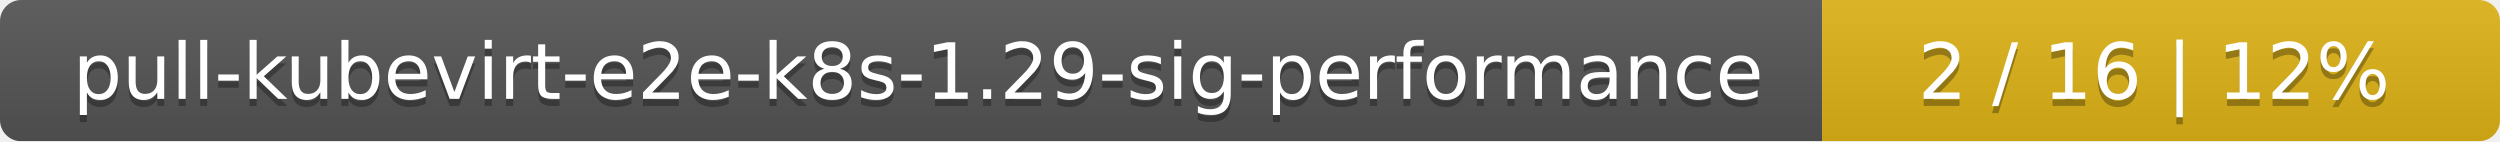
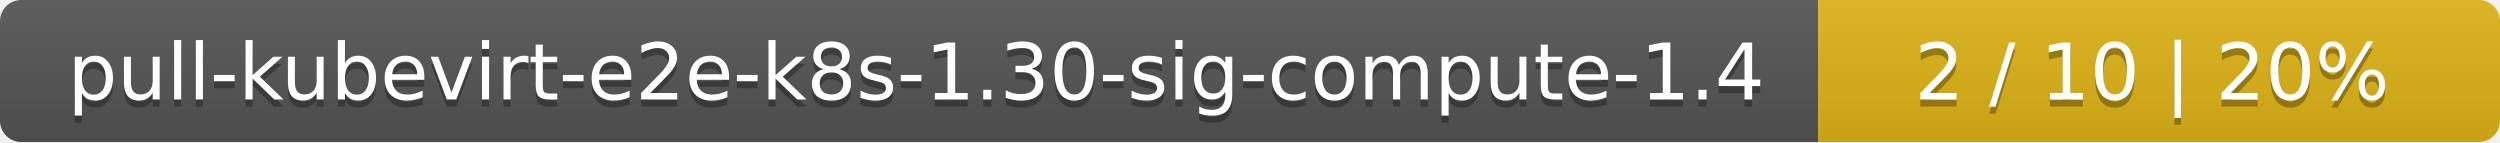
- <svg xmlns="http://www.w3.org/2000/svg" width="354" height="20">
+ <svg xmlns="http://www.w3.org/2000/svg" width="352" height="20">
  <linearGradient id="smooth" x2="0" y2="100%">
    <stop offset="0" stop-color="#bbb" stop-opacity=".1" />
    <stop offset="1" stop-opacity=".1" />
  </linearGradient>
  <mask id="round">
-     <rect width="354" height="20" rx="3" fill="#fff" />
+     <rect width="352" height="20" rx="3" fill="#fff" />
  </mask>
  <g mask="url(#round)">
-     <rect width="258" height="20" fill="#555" />
-     <rect x="258" width="96" height="20" fill="#dfb317" />
-     <rect width="354" height="20" fill="url(#smooth)" />
+     <rect width="256" height="20" fill="#555" />
+     <rect x="256" width="96" height="20" fill="#dfb317" />
+     <rect width="352" height="20" fill="url(#smooth)" />
  </g>
  <g fill="#fff" text-anchor="middle" font-family="DejaVu Sans,Verdana,Geneva,sans-serif" font-size="11">
-     <text x="130" y="15" fill="#010101" fill-opacity=".3">pull-kubevirt-e2e-k8s-1.29-sig-performance</text>
-     <text x="130" y="14">pull-kubevirt-e2e-k8s-1.29-sig-performance</text>
-     <text x="305" y="15" fill="#010101" fill-opacity=".3">2 / 16    |    12%</text>
-     <text x="305" y="14">2 / 16    |    12%</text>
+     <text x="129" y="15" fill="#010101" fill-opacity=".3">pull-kubevirt-e2e-k8s-1.30-sig-compute-1.4</text>
+     <text x="129" y="14">pull-kubevirt-e2e-k8s-1.30-sig-compute-1.4</text>
+     <text x="303" y="15" fill="#010101" fill-opacity=".3">2 / 10    |    20%</text>
+     <text x="303" y="14">2 / 10    |    20%</text>
  </g>
</svg>
